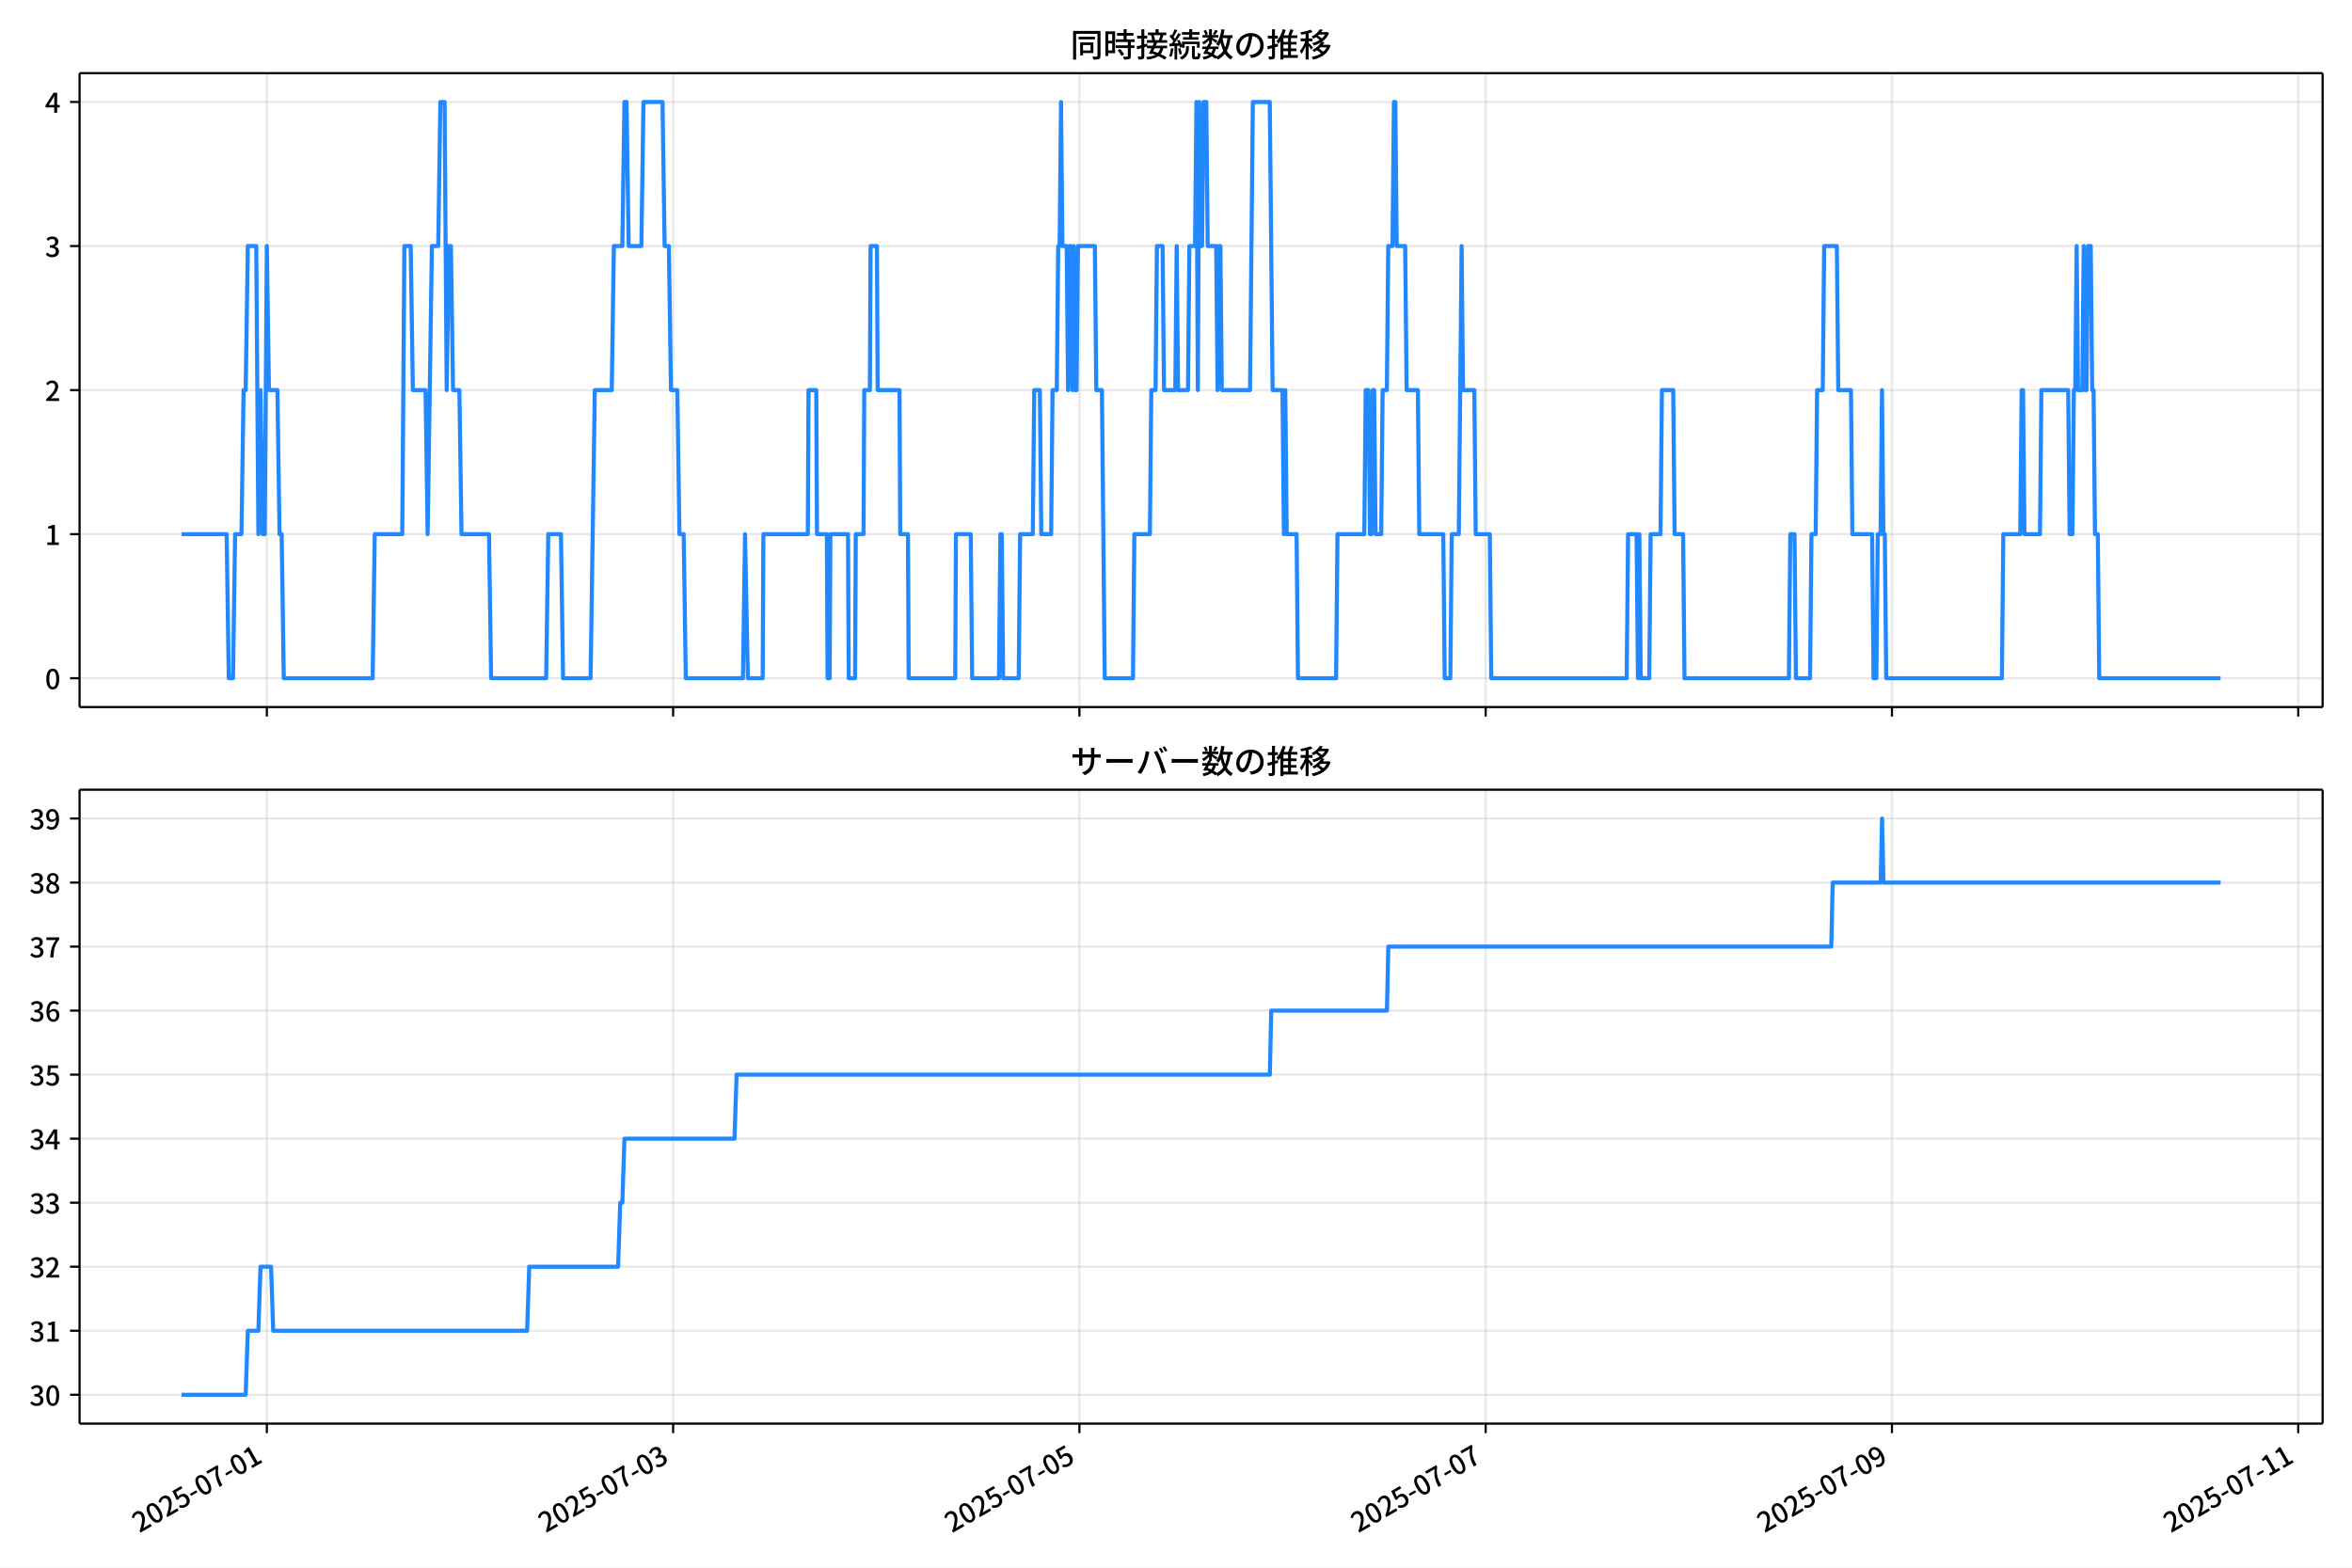
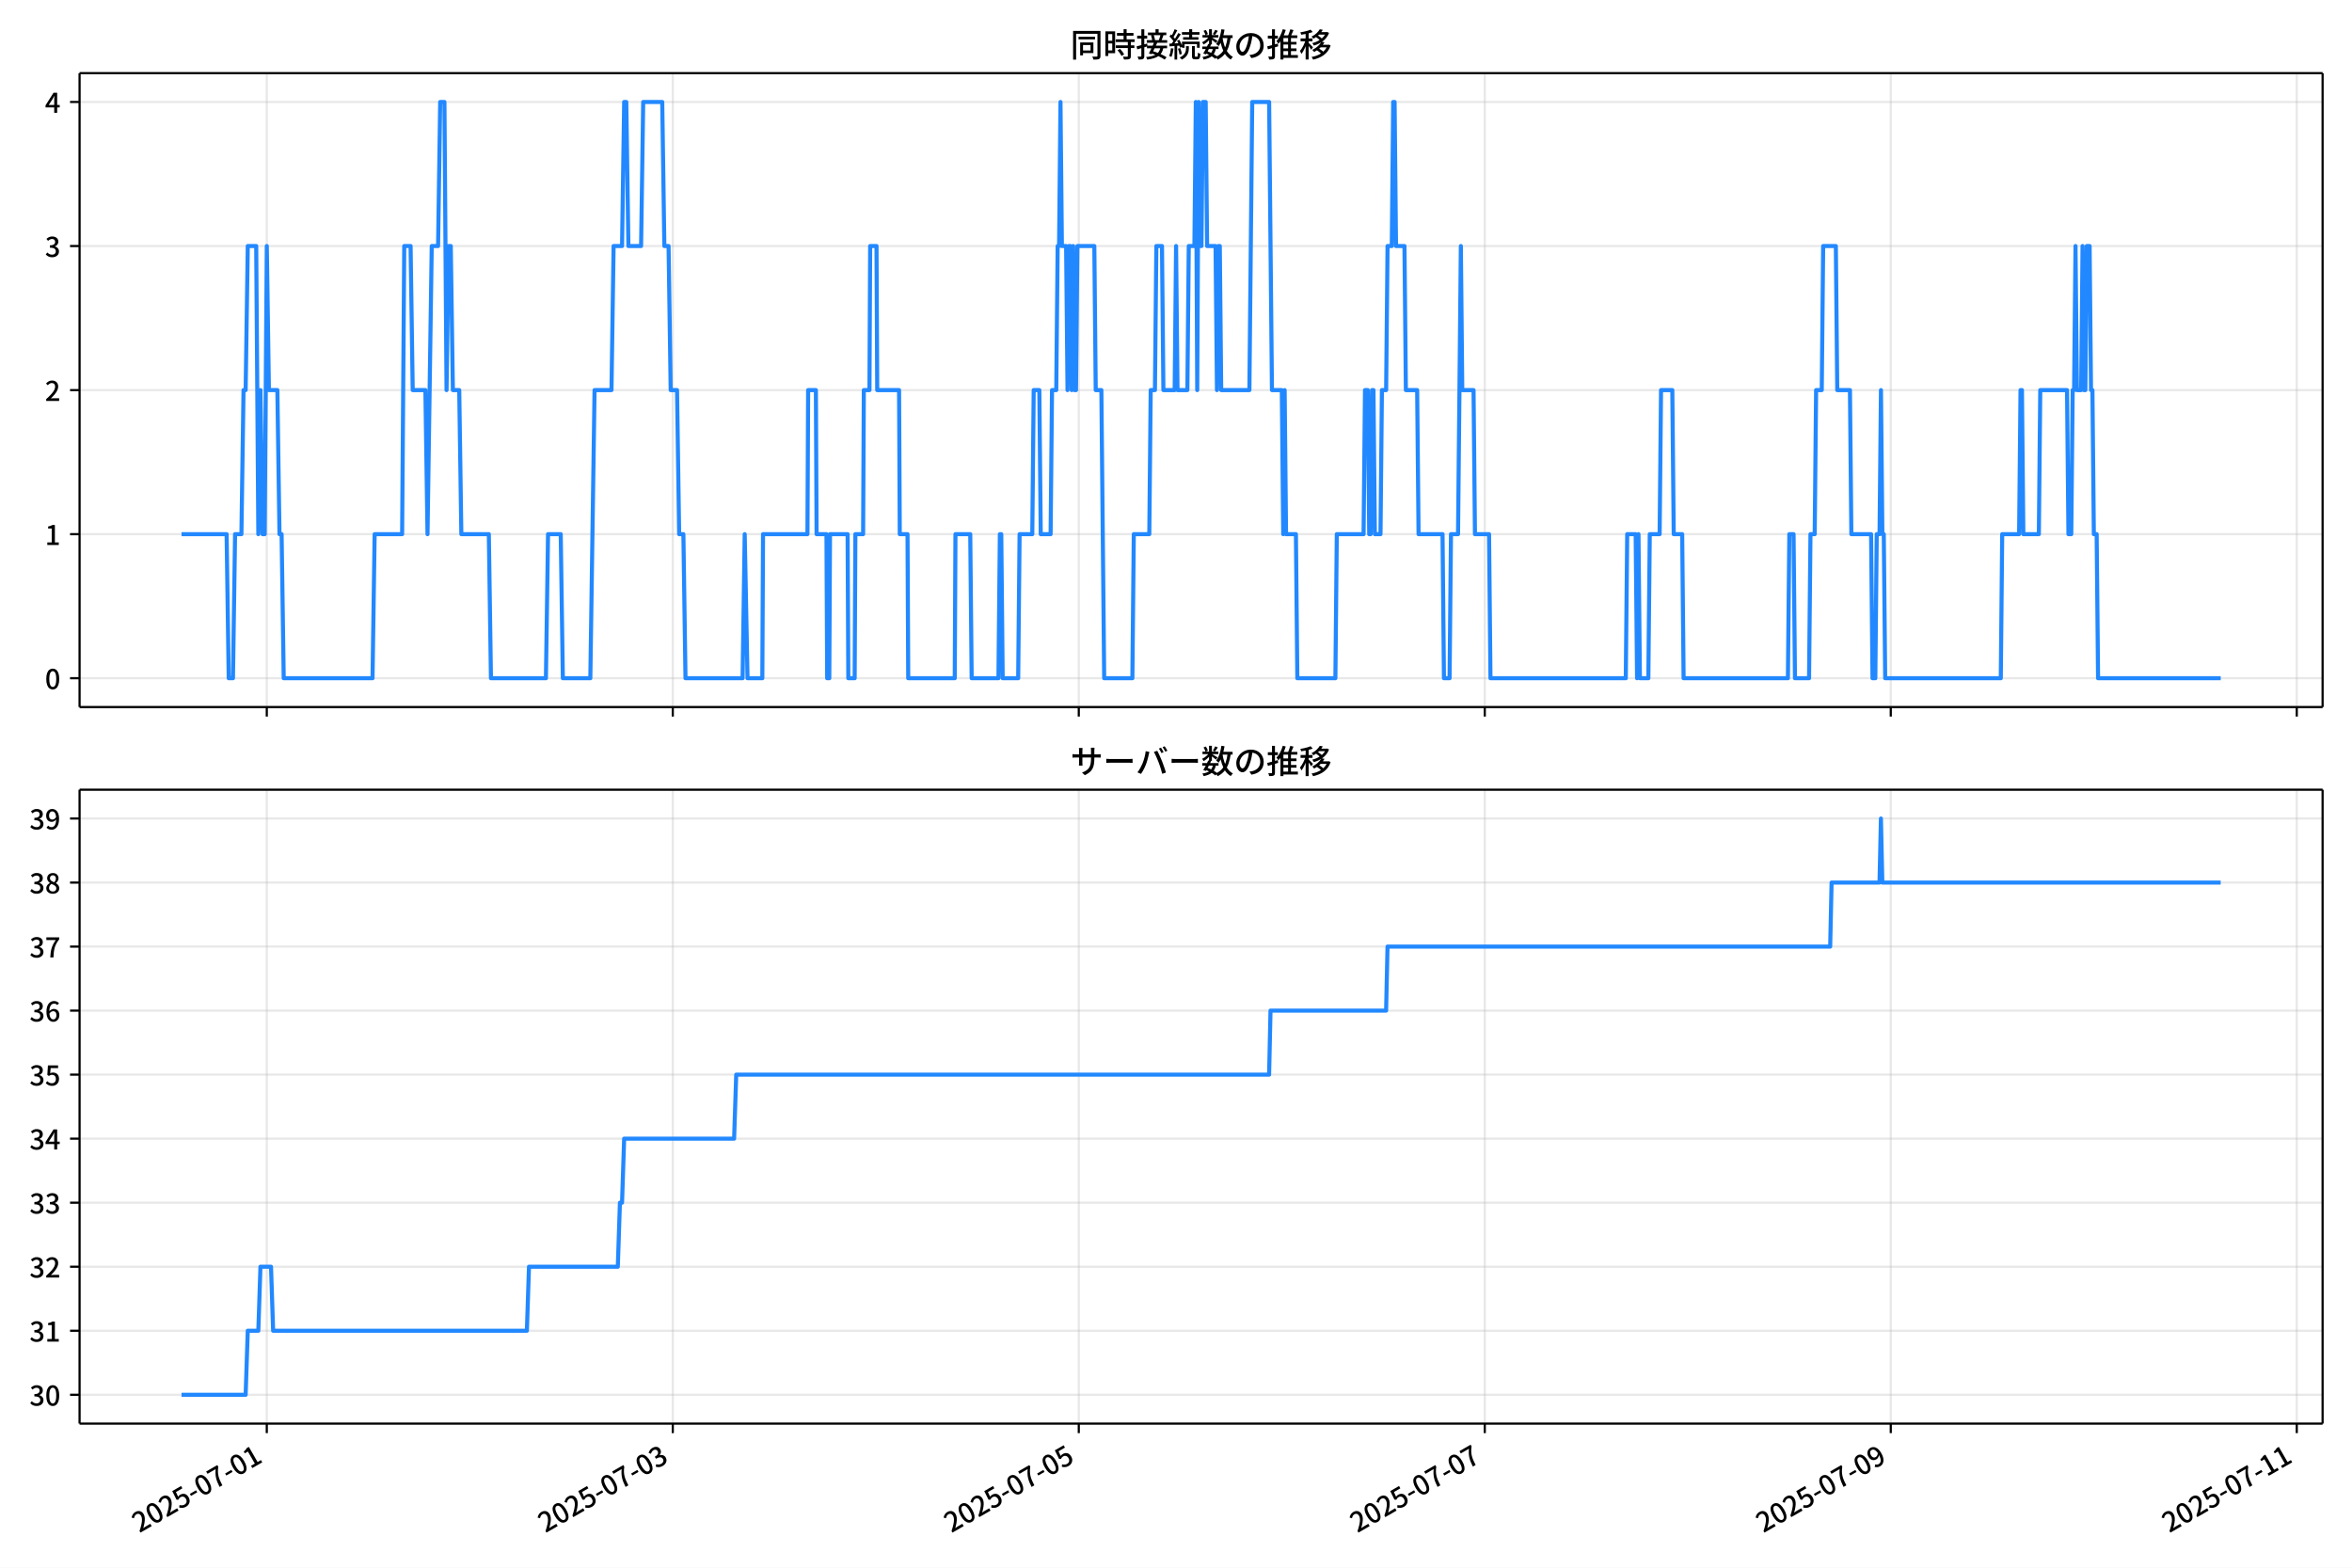
<svg xmlns="http://www.w3.org/2000/svg" xmlns:xlink="http://www.w3.org/1999/xlink" version="1.1" viewBox="0 0 864 576">
  <defs>
    <style type="text/css">*{stroke-linejoin: round; stroke-linecap: butt}</style>
  </defs>
  <g id="aa">
    <g id="ab">
      <path d="m0 576h864v-576h-864z" fill="#fff" />
    </g>
    <g id="ac">
      <g id="ad">
        <path d="m29.23 259.78h823.97v-232.9h-823.97z" fill="#fff" />
      </g>
      <g id="ae">
        <g id="af">
          <g id="ag">
-             <path d="m98.027 259.78v-232.9" clip-path="url(#f)" fill="none" stroke="#b0b0b0" stroke-linecap="square" stroke-opacity=".3" stroke-width=".8" />
+             <path d="m98.005 259.78v-232.9" clip-path="url(#f)" fill="none" stroke="#b0b0b0" stroke-linecap="square" stroke-opacity=".3" stroke-width=".8" />
          </g>
          <g id="ah">
            <defs>
              <path id="g" d="m0 0v3.5" stroke="#000" stroke-width=".8" />
            </defs>
-             <use x="98.027" y="259.778" stroke="#000000" stroke-width=".8" xlink:href="#g" />
+             <use x="98.005" y="259.778" stroke="#000000" stroke-width=".8" xlink:href="#g" />
          </g>
        </g>
        <g id="ai">
          <g id="aj">
-             <path d="m247.27 259.78v-232.9" clip-path="url(#f)" fill="none" stroke="#b0b0b0" stroke-linecap="square" stroke-opacity=".3" stroke-width=".8" />
+             <path d="m247.15 259.78v-232.9" clip-path="url(#f)" fill="none" stroke="#b0b0b0" stroke-linecap="square" stroke-opacity=".3" stroke-width=".8" />
          </g>
          <g id="ak">
-             <use x="247.271" y="259.778" stroke="#000000" stroke-width=".8" xlink:href="#g" />
+             <use x="247.146" y="259.778" stroke="#000000" stroke-width=".8" xlink:href="#g" />
          </g>
        </g>
        <g id="al">
          <g id="am">
-             <path d="m396.52 259.78v-232.9" clip-path="url(#f)" fill="none" stroke="#b0b0b0" stroke-linecap="square" stroke-opacity=".3" stroke-width=".8" />
+             <path d="m396.29 259.78v-232.9" clip-path="url(#f)" fill="none" stroke="#b0b0b0" stroke-linecap="square" stroke-opacity=".3" stroke-width=".8" />
          </g>
          <g id="an">
-             <use x="396.516" y="259.778" stroke="#000000" stroke-width=".8" xlink:href="#g" />
+             <use x="396.288" y="259.778" stroke="#000000" stroke-width=".8" xlink:href="#g" />
          </g>
        </g>
        <g id="ao">
          <g id="ap">
-             <path d="m545.76 259.78v-232.9" clip-path="url(#f)" fill="none" stroke="#b0b0b0" stroke-linecap="square" stroke-opacity=".3" stroke-width=".8" />
+             <path d="m545.43 259.78v-232.9" clip-path="url(#f)" fill="none" stroke="#b0b0b0" stroke-linecap="square" stroke-opacity=".3" stroke-width=".8" />
          </g>
          <g id="aq">
-             <use x="545.76" y="259.778" stroke="#000000" stroke-width=".8" xlink:href="#g" />
+             <use x="545.429" y="259.778" stroke="#000000" stroke-width=".8" xlink:href="#g" />
          </g>
        </g>
        <g id="ar">
          <g id="as">
-             <path d="m695 259.78v-232.9" clip-path="url(#f)" fill="none" stroke="#b0b0b0" stroke-linecap="square" stroke-opacity=".3" stroke-width=".8" />
+             <path d="m694.57 259.78v-232.9" clip-path="url(#f)" fill="none" stroke="#b0b0b0" stroke-linecap="square" stroke-opacity=".3" stroke-width=".8" />
          </g>
          <g id="at">
-             <use x="695.004" y="259.778" stroke="#000000" stroke-width=".8" xlink:href="#g" />
+             <use x="694.57" y="259.778" stroke="#000000" stroke-width=".8" xlink:href="#g" />
          </g>
        </g>
        <g id="au">
          <g id="av">
-             <path d="m844.25 259.78v-232.9" clip-path="url(#f)" fill="none" stroke="#b0b0b0" stroke-linecap="square" stroke-opacity=".3" stroke-width=".8" />
+             <path d="m843.71 259.78v-232.9" clip-path="url(#f)" fill="none" stroke="#b0b0b0" stroke-linecap="square" stroke-opacity=".3" stroke-width=".8" />
          </g>
          <g id="aw">
-             <use x="844.248" y="259.778" stroke="#000000" stroke-width=".8" xlink:href="#g" />
+             <use x="843.711" y="259.778" stroke="#000000" stroke-width=".8" xlink:href="#g" />
          </g>
        </g>
      </g>
      <g id="ax">
        <g id="ay">
          <g id="az">
            <path d="m29.23 249.19h823.97" clip-path="url(#f)" fill="none" stroke="#b0b0b0" stroke-linecap="square" stroke-opacity=".3" stroke-width=".8" />
          </g>
          <g id="ba">
            <defs>
              <path id="c" d="m0 0h-3.5" stroke="#000" stroke-width=".8" />
            </defs>
            <use x="29.23" y="249.191" stroke="#000000" stroke-width=".8" xlink:href="#c" />
          </g>
          <g id="bb">
            <g transform="translate(16.53 253.18) scale(.1 -.1)">
              <defs>
                <path id="a" transform="scale(.015625)" d="m1830-90q-460 0-806 275-346 276-535 823-188 547-188 1366 0 820 188 1357 189 538 535 803 346 266 806 266 461 0 800-269 340-269 528-803 189-534 189-1354 0-819-189-1366-188-547-528-823-339-275-800-275zm0 589q237 0 422 185 186 186 288 599 103 413 103 1091 0 679-103 1082-102 403-288 582-185 180-422 180-236 0-422-180-186-179-292-582-105-403-105-1082 0-678 105-1091 106-413 292-599 186-185 422-185z" />
              </defs>
              <use xlink:href="#a" />
            </g>
          </g>
        </g>
        <g id="bc">
          <g id="bd">
            <path d="m29.23 196.26h823.97" clip-path="url(#f)" fill="none" stroke="#b0b0b0" stroke-linecap="square" stroke-opacity=".3" stroke-width=".8" />
          </g>
          <g id="be">
            <use x="29.23" y="196.26" stroke="#000000" stroke-width=".8" xlink:href="#c" />
          </g>
          <g id="bf">
            <g transform="translate(16.53 200.25) scale(.1 -.1)">
              <defs>
                <path id="k" transform="scale(.015625)" d="m544 0v608h1037v3277h-845v467q333 58 579 147 247 90 451 218h557v-4109h915v-608h-2694z" />
              </defs>
              <use xlink:href="#k" />
            </g>
          </g>
        </g>
        <g id="bg">
          <g id="bh">
            <path d="m29.23 143.33h823.97" clip-path="url(#f)" fill="none" stroke="#b0b0b0" stroke-linecap="square" stroke-opacity=".3" stroke-width=".8" />
          </g>
          <g id="bi">
            <use x="29.23" y="143.329" stroke="#000000" stroke-width=".8" xlink:href="#c" />
          </g>
          <g id="bj">
            <g transform="translate(16.53 147.31) scale(.1 -.1)">
              <defs>
                <path id="d" transform="scale(.015625)" d="m282 0v429q697 621 1164 1136 468 515 701 956 234 442 234 826 0 256-87 451-86 196-262 301-176 106-445 106-275 0-506-151-230-150-422-368l-416 410q301 333 637 518 336 186 803 186 429 0 749-176t496-493 176-745q0-455-224-919t-615-935q-390-470-889-950 186 20 394 36t374 16h1184v-634h-3046z" />
              </defs>
              <use xlink:href="#d" />
            </g>
          </g>
        </g>
        <g id="bk">
          <g id="bl">
            <path d="m29.23 90.398h823.97" clip-path="url(#f)" fill="none" stroke="#b0b0b0" stroke-linecap="square" stroke-opacity=".3" stroke-width=".8" />
          </g>
          <g id="bm">
            <use x="29.23" y="90.398" stroke="#000000" stroke-width=".8" xlink:href="#c" />
          </g>
          <g id="bn">
            <g transform="translate(16.53 94.383) scale(.1 -.1)">
              <defs>
                <path id="e" transform="scale(.015625)" d="m1715-90q-371 0-656 90t-503 240q-217 150-377 323l359 474q211-205 479-359 269-153 634-153 269 0 467 92 199 93 311 266t112 423q0 256-125 451t-429 300q-304 106-835 106v551q467 0 732 105 266 106 384 291 119 186 119 423 0 307-192 489-192 183-531 183-269 0-503-119-233-118-438-316l-384 460q282 256 614 413 333 157 737 157 422 0 748-144 327-144 512-413 186-269 186-659 0-403-221-685-221-281-592-422v-26q269-70 490-227t349-400 128-557q0-422-215-726-214-304-573-468-358-163-787-163z" />
              </defs>
              <use xlink:href="#e" />
            </g>
          </g>
        </g>
        <g id="bo">
          <g id="bp">
            <path d="m29.23 37.466h823.97" clip-path="url(#f)" fill="none" stroke="#b0b0b0" stroke-linecap="square" stroke-opacity=".3" stroke-width=".8" />
          </g>
          <g id="bq">
            <use x="29.23" y="37.466" stroke="#000000" stroke-width=".8" xlink:href="#c" />
          </g>
          <g id="br">
            <g transform="translate(16.53 41.451) scale(.1 -.1)">
              <defs>
                <path id="p" transform="scale(.015625)" d="m2170 0v3072q0 192 12 457 13 266 20 458h-26q-90-179-183-365-92-185-195-364l-921-1415h2579v-576h-3328v493l1875 2957h858v-4717h-691z" />
              </defs>
              <use xlink:href="#p" />
            </g>
          </g>
        </g>
      </g>
      <g id="bs">
-         <path d="m66.683 196.26h16.575l.777 52.931h1.555l.777-52.931h2.332l.777-52.931h.777l.777-52.931h3.109l.777 105.86.777-52.931.777 52.931h.777l.777-105.86.777 52.931h3.109l.777 52.931h.777l.777 52.931h32.647l.777-52.931h10.105l.777-105.86h2.332l.777 52.931h4.664l.777 52.931 1.555-105.86h2.332l.777-52.931h1.555l.777 105.86.777-52.931h.777l.777 52.931h2.332l.777 52.931h10.105l.777 52.931h20.21l.777-52.931h4.664l.777 52.931h10.105l1.555-105.86h6.218l.777-52.931h3.109l.777-52.931h.777l.777 52.931h4.664l.777-52.931h6.996l.777 52.931h1.555l.777 52.931h2.332l.777 52.931h1.555l.777 52.931h20.987l.777-52.931 1.036 52.931h5.441l.259-52.931h16.324l.259-52.931h2.85l.259 52.931h3.627l.259 52.931h.777l.259-52.931h6.478l.259 52.931h2.332l.259-52.931h2.85l.259-52.931h2.073l.259-52.931h2.332l.259 52.931h8.032l.259 52.931h2.85l.259 52.931h17.101l.259-52.931h5.441l.518 52.931h9.846l.518-52.931h.518l.518 52.931h5.7l.518-52.931h4.664l.518-52.931h2.073l.518 52.931h3.627l.518-52.931h1.555l.518-52.931h.518l.518-52.931.518 52.931h1.555l.518 52.931.518-52.931h.518l.518 52.931.518-52.931.518 52.931h.518l.518-52.931h6.218l.518 52.931h2.073l1.036 105.86h10.364l.518-52.931h5.7l.518-52.931h1.555l.518-52.931h2.073l.518 52.931h4.146l.518-52.931.518 52.931h3.627l.518-52.931h2.073l.518-52.931.518 105.86.518-105.86.518 52.931h.518l.518-52.931h1.036l.518 52.931h3.109l.518 52.931.518-52.931h.518l.518 52.931h10.364l1.036-105.86h6.218l1.036 105.86h3.627l.518 52.931.518-52.931.518 52.931h3.627l.518 52.931h13.992l.518-52.931h9.846l.518-52.931h1.036l.518 52.931h.518l.518-52.931h.518l.518 52.931h2.073l.518-52.931h1.555l.518-52.931h1.555l.518-52.931h.518l.518 52.931h3.109l.518 52.931h4.146l.518 52.931h8.81l.518 52.931h2.073l.518-52.931h2.591l1.036-105.86.518 52.931h4.146l.518 52.931h5.182l.518 52.931h49.748l.518-52.931h3.109l.518 52.931.518-52.931.518 52.931h3.109l.518-52.931h3.627l.518-52.931h4.146l.518 52.931h3.109l.518 52.931h38.347l.518-52.931h1.555l.518 52.931h5.182l.518-52.931h1.555l.518-52.931h2.073l.518-52.931h4.664l.518 52.931h4.664l.518 52.931h7.255l.518 52.931h1.036l.518-52.931h1.036l.518-52.931.518 52.931h.518l.518 52.931h42.493l.518-52.931h6.218l.518-52.931h.518l.518 52.931h5.7l.518-52.931h9.846l.518 52.931h1.036l.518-52.931h.518l.518-52.931.518 52.931h1.555l.518-52.931.518 52.931h.518l.518-52.931h1.036l.518 52.931h.518l.518 52.931h1.036l.518 52.931h44.566v0" clip-path="url(#f)" fill="none" stroke="#28f" stroke-linecap="square" stroke-width="1.5" />
+         <path d="m66.683 196.26h16.563l.777 52.931h1.554l.777-52.931h2.33l.777-52.931h.777l.777-52.931h3.107l.777 105.86.777-52.931.777 52.931h.777l.777-105.86.777 52.931h3.107l.777 52.931h.777l.777 52.931h32.625l.777-52.931h10.098l.777-105.86h2.33l.777 52.931h4.661l.777 52.931 1.554-105.86h2.33l.777-52.931h1.554l.777 105.86.777-52.931h.777l.777 52.931h2.33l.777 52.931h10.098l.777 52.931h20.196l.777-52.931h4.661l.777 52.931h10.098l1.554-105.86h6.214l.777-52.931h3.107l.777-52.931h.777l.777 52.931h4.661l.777-52.931h6.991l.777 52.931h1.554l.777 52.931h2.33l.777 52.931h1.554l.777 52.931h20.973l.777-52.931 1.036 52.931h5.437l.259-52.931h16.312l.259-52.931h2.848l.259 52.931h3.625l.259 52.931h.777l.259-52.931h6.473l.259 52.931h2.33l.259-52.931h2.848l.259-52.931h2.071l.259-52.931h2.33l.259 52.931h8.027l.259 52.931h2.848l.259 52.931h17.089l.259-52.931h5.437l.518 52.931h9.839l.518-52.931h.518l.518 52.931h5.696l.518-52.931h4.661l.518-52.931h2.071l.518 52.931h3.625l.518-52.931h1.554l.518-52.931h.518l.518-52.931.518 52.931h1.554l.518 52.931.518-52.931h.518l.518 52.931.518-52.931.518 52.931h.518l.518-52.931h6.214l.518 52.931h2.071l1.036 105.86h10.357l.518-52.931h5.696l.518-52.931h1.554l.518-52.931h2.071l.518 52.931h4.143l.518-52.931.518 52.931h3.625l.518-52.931h2.071l.518-52.931.518 105.86.518-105.86.518 52.931h.518l.518-52.931h1.036l.518 52.931h3.107l.518 52.931.518-52.931h.518l.518 52.931h10.357l1.036-105.86h6.214l1.036 105.86h3.625l.518 52.931.518-52.931.518 52.931h3.625l.518 52.931h13.982l.518-52.931h9.839l.518-52.931h1.036l.518 52.931h.518l.518-52.931h.518l.518 52.931h2.071l.518-52.931h1.554l.518-52.931h1.554l.518-52.931h.518l.518 52.931h3.107l.518 52.931h4.143l.518 52.931h8.803l.518 52.931h2.071l.518-52.931h2.589l1.036-105.86.518 52.931h4.143l.518 52.931h5.178l.518 52.931h49.714l.518-52.931h3.107l.518 52.931.518-52.931.518 52.931h3.107l.518-52.931h3.625l.518-52.931h4.143l.518 52.931h3.107l.518 52.931h38.321l.518-52.931h1.554l.518 52.931h5.178l.518-52.931h1.554l.518-52.931h2.071l.518-52.931h4.661l.518 52.931h4.661l.518 52.931h7.25l.518 52.931h1.036l.518-52.931h1.036l.518-52.931.518 52.931h.518l.518 52.931h42.464l.518-52.931h6.214l.518-52.931h.518l.518 52.931h5.696l.518-52.931h9.839l.518 52.931h1.036l.518-52.931h.518l.518-52.931.518 52.931h1.554l.518-52.931.518 52.931h.518l.518-52.931h1.036l.518 52.931h.518l.518 52.931h1.036l.518 52.931h45.053v0" clip-path="url(#f)" fill="none" stroke="#28f" stroke-linecap="square" stroke-width="1.5" />
      </g>
      <g id="bt">
        <path d="m29.23 259.78v-232.9" fill="none" stroke="#000" stroke-linecap="square" stroke-width=".8" />
      </g>
      <g id="bu">
        <path d="m853.2 259.78v-232.9" fill="none" stroke="#000" stroke-linecap="square" stroke-width=".8" />
      </g>
      <g id="bv">
        <path d="m29.23 259.78h823.97" fill="none" stroke="#000" stroke-linecap="square" stroke-width=".8" />
      </g>
      <g id="bw">
        <path d="m29.23 26.88h823.97" fill="none" stroke="#000" stroke-linecap="square" stroke-width=".8" />
      </g>
      <g id="bx">
        <g transform="translate(393.22 20.88) scale(.12 -.12)">
          <defs>
            <path id="v" transform="scale(.015625)" d="m1587 3936h3232v-518h-3232v518zm320-1114h557v-2534h-557v2534zm301 0h2291v-2086h-2291v512h1734v1069h-1734v505zm-1683 2260h5113v-570h-4524v-5056h-589v5626zm4768 0h595v-4896q0-250-67-397t-227-218q-160-77-426-96t-675-19q-13 83-45 192t-77 218q-45 108-89 185 281-13 527-13 247 0 330 0 83 7 118 42 36 35 36 112v4890z" />
            <path id="t" transform="scale(.015625)" d="m2714 4672h3238v-525h-3238v525zm-244-1235h3712v-538h-3712v538zm20-1184h3635v-531h-3635v531zm1523 3155h595v-2310h-595v2310zm832-2451h589v-2823q0-230-61-364-61-135-227-199-167-70-423-86t-633-16q-20 121-78 285-57 163-121 284 275-6 509-9t310-3q77 6 106 28 29 23 29 93v2810zm-2023-1677 487 282q153-160 313-352t294-381q135-189 206-343l-519-313q-64 153-189 348-124 196-278 394-154 199-314 365zm-2086 3718h1619v-4281h-1619v544h1056v3187h-1056v550zm32-1843h1293v-537h-1293v537zm-320 1843h563v-4832h-563v4832z" />
            <path id="u" transform="scale(.015625)" d="m3866 5408h614v-870h-614v870zm-1479-653h3597v-518h-3597v518zm-230-1485h4e3v-518h-4e3v518zm825 922 519 102q64-160 121-342 58-182 96-352 39-170 45-304l-544-128q-6 134-42 313-35 180-83 365-48 186-112 346zm1856 109 589-71q-96-275-202-557-105-281-195-486l-518 77q58 147 122 329 64 183 118 372t86 336zm-2643-2106h3943v-518h-3943v518zm1408 685 602-115q-167-371-362-784t-390-797-362-685l-525 179q160 288 346 666t368 784 323 752zm-659-2157 358 403q352-102 733-240 381-137 752-304 371-166 697-336 327-169 558-329l-384-461q-218 160-532 336-313 176-685 345-371 170-755 323-384 154-742 263zm1894 1114 583-71q-122-550-353-944-230-393-604-662t-922-435q-547-167-1296-269-25 128-93 269-67 141-137 230 678 64 1168 192t819 349q330 221 531 550 202 330 304 791zm-4684 217q396 90 953 240 557 151 1120 311l77-544q-525-154-1053-311-528-156-963-284l-134 588zm121 2093h1965v-563h-1965v563zm819 1248h576v-5229q0-236-51-374t-192-208q-141-77-355-99-214-23-541-16-13 115-64 288t-109 294q205-6 381-6t234 0q64 0 92 28 29 29 29 93v5229z" />
            <path id="s" transform="scale(.015625)" d="m4058 5408h595v-1798h-595v1798zm-1415-563h3443v-499h-3443v499zm231-992h3008v-499h-3008v499zm-224-877h3475v-1203h-531v729h-2432v-729h-512v1203zm1964-877h551v-1881q0-122 22-157 23-35 106-35 25 0 92 0 68 0 135 0t99 0q51 0 83 54t45 224 19 515q90-70 234-131t259-93q-19-429-83-662-64-234-183-326-118-93-316-93-39 0-103 0t-134 0-138 0q-67 0-99 0-237 0-365 64t-176 218q-48 153-48 422v1881zm-1164-6h550v-455q0-243-48-528-48-284-186-579-137-294-409-572-272-279-727-503-70 90-192 208-121 118-230 195 416 205 665 438 250 234 371 474 122 240 164 467 42 228 42 413v442zm-2240 3309 524-192q-121-244-259-503-137-259-275-496t-259-416l-410 173q122 186 246 438 125 253 240 515 116 263 193 481zm716-743 500-230q-224-359-496-756-272-396-548-764-275-368-518-650l-358 205q179 211 377 483 199 272 387 569 189 298 358 592 170 295 298 551zm-1721-665 307 403q166-154 339-340 173-185 320-364t224-327l-326-460q-77 160-218 348-141 189-314 384-172 196-332 356zm1485-832 435 179q128-211 249-458 122-246 215-474 93-227 137-412l-473-211q-32 185-119 422-86 237-201 486-115 250-243 468zm-1530-583q422 26 998 54 576 29 1184 68l7-499q-570-45-1127-84-556-38-992-70l-70 531zm1702-992 436 135q121-276 214-596t118-556l-454-148q-26 237-112 563-86 327-202 602zm-1363 109 499-83q-57-455-163-897-105-441-253-748-51 32-134 73-83 42-170 83-86 42-144 62 148 294 234 697t131 813zm691 627h525v-2861h-525v2861z" />
            <path id="m" transform="scale(.015625)" d="m224 2022h3187v-499h-3187v499zm51 2247h3111v-487h-3111v487zm1127-1735 563-121q-154-320-333-672t-352-679q-173-326-326-582l-532 173q148 243 324 566t345 669q170 346 311 646zm934-832 563-64q-89-480-262-838t-461-614-701-432-976-298q-25 128-99 269t-157 237q659 102 1085 303 426 202 666 554t342 883zm422 3597 519-211q-147-218-298-436-150-217-278-377l-403 186q121 173 252 413 132 240 208 425zm-1203 109h563v-2957h-563v2957zm-1075-320 448 186q134-192 246-420 112-227 157-393l-467-211q-38 172-147 406t-237 432zm1094-1050 397-236q-160-263-400-529-240-265-519-489-278-224-553-378-51 103-141 237-89 135-179 218 269 109 534 294 266 186 493 416 228 231 368 467zm487-204q83-45 246-145 163-99 352-211t346-211 221-150l-327-423q-83 77-230 198-147 122-317 253-170 132-327 250-156 119-259 189l295 250zm1798 396h2311v-556h-2311v556zm115 1178 615-90q-103-640-263-1235t-384-1101q-224-505-512-889-44 57-134 134t-186 157-166 125q275 339 473 796 199 458 340 995 141 538 217 1108zm1223-1510 614-58q-147-1101-445-1940-297-838-813-1443-515-604-1321-1014-26 71-90 177-64 105-134 208-70 102-128 159 742 346 1212 880 471 535 730 1290 260 755 375 1741zm-1005-135q134-851 387-1597 253-745 659-1305 407-560 1002-874-70-57-154-150-83-93-154-189-70-96-121-179-633 371-1056 988-422 618-688 1434-265 816-425 1783l550 89zm-3309-3065 327 416q377-148 754-330 378-182 701-378 324-195 548-368l-416-435q-211 179-519 378-307 198-666 383-358 186-729 334z" />
            <path id="r" transform="scale(.015625)" d="m3686 4378q-64-493-163-1041-99-547-265-1084-192-653-432-1104t-522-688-595-237q-320 0-596 221-275 221-448 621-172 400-172 931 0 537 220 1017 221 480 611 851 391 372 909 583 519 211 1121 211 576 0 1040-186 464-185 793-515 330-329 502-771 173-441 173-941 0-672-278-1194-278-521-816-851-538-329-1318-444l-378 601q166 20 307 42t263 48q307 70 585 217 279 148 496 375 218 227 342 534 125 308 125 692t-122 713q-121 330-358 573-236 243-582 380-346 138-781 138-525 0-935-186-409-185-694-489-284-304-432-656-147-352-147-678 0-365 89-605 90-240 224-355 135-115 276-115t288 144 297 457q151 314 298 800 147 461 246 982 100 522 145 1021l684-12z" />
            <path id="n" transform="scale(.015625)" d="m2995 2925h2893v-519h-2893v519zm0-1280h2893v-519h-2893v519zm-64-1299h3232v-557h-3232v557zm1312 3577h563v-3763h-563v3763zm429 1466 634-141q-154-390-340-794-185-403-339-684l-512 140q103 199 208 458 106 259 195 528 90 269 154 493zm-1472 25 582-147q-153-518-371-1018-217-499-483-931t-573-758q-38 64-109 160-70 96-147 198-77 103-141 160 416 416 733 1034t509 1302zm128-1203h2720v-537h-2720v-4205h-582v4422l313 320h269zm-3174-2157q396 90 953 240 557 151 1120 311l77-544q-525-154-1053-311-528-156-963-284l-134 588zm121 2093h1965v-563h-1965v563zm819 1248h576v-5229q0-236-51-374t-192-208q-141-77-355-99-214-23-541-16-13 115-64 288t-109 294q205-6 381-6t234 0q64 0 92 28 29 29 29 93v5229z" />
            <path id="l" transform="scale(.015625)" d="m4051 5402 595-109q-281-493-729-941t-1107-806q-39 64-106 144t-141 153q-73 74-137 119 608 288 1011 678t614 762zm-77-557h1511v-493h-1863l352 493zm1293 0h109l109 25 384-179q-192-505-496-905t-695-701q-390-301-845-519-454-217-947-358-44 109-137 253t-176 227q448 109 867 294 419 186 777 445 359 259 631 592t419 730v96zm-1990-954 377 307q167-96 336-218 170-121 320-249 151-128 247-237l-397-332q-90 108-237 236t-317 259q-169 132-329 234zm1107-934 595-109q-307-538-803-1031-496-492-1232-876-38 64-102 144t-138 156q-74 77-138 116 455 217 807 483t604 554q253 288 407 563zm-90-589h1460v-506h-1818l358 506zm1268 0h121l109 26 384-167q-192-614-531-1075t-787-794q-448-332-983-553-534-221-1129-355-45 115-132 269-86 153-176 249 551 96 1043 285 493 189 903 473 410 285 714 669t464 883v90zm-2132-1056 410 339q186-102 384-237 198-134 371-275t282-269l-435-371q-103 128-270 272-166 144-361 288t-381 253zm-2150 3533h589v-5376h-589v5376zm-992-1242h2336v-569h-2336v569zm1024-224 365-160q-96-339-231-707-134-368-291-727-157-358-336-672-179-313-365-537-44 128-134 291t-160 272q173 192 339 457 167 266 323 570 157 304 282 618t208 595zm941 1946 416-467q-314-122-695-221-380-99-784-173-403-74-780-131-20 102-71 236-51 135-102 231 358 58 732 138 375 80 711 179t573 208zm-397-2579q58-45 179-170 122-125 266-266 144-140 259-265t160-183l-352-473q-58 102-157 255-99 154-218 317-118 164-227 311-108 147-185 237l275 237z" />
          </defs>
          <use xlink:href="#v" />
          <use transform="translate(100)" xlink:href="#t" />
          <use transform="translate(200)" xlink:href="#u" />
          <use transform="translate(300)" xlink:href="#s" />
          <use transform="translate(400)" xlink:href="#m" />
          <use transform="translate(500)" xlink:href="#r" />
          <use transform="translate(600)" xlink:href="#n" />
          <use transform="translate(700)" xlink:href="#l" />
        </g>
      </g>
    </g>
    <g id="by">
      <g id="bz">
        <path d="m29.23 523.06h823.97v-232.9h-823.97z" fill="#fff" />
      </g>
      <g id="ca">
        <g id="cb">
          <g id="cc">
-             <path d="m98.027 523.06v-232.9" clip-path="url(#b)" fill="none" stroke="#b0b0b0" stroke-linecap="square" stroke-opacity=".3" stroke-width=".8" />
+             <path d="m98.005 523.06v-232.9" clip-path="url(#b)" fill="none" stroke="#b0b0b0" stroke-linecap="square" stroke-opacity=".3" stroke-width=".8" />
          </g>
          <g id="cd">
-             <use x="98.027" y="523.055" stroke="#000000" stroke-width=".8" xlink:href="#g" />
+             <use x="98.005" y="523.055" stroke="#000000" stroke-width=".8" xlink:href="#g" />
          </g>
          <g id="ce">
-             <g transform="translate(51.238 563.33) rotate(-30) scale(.1 -.1)">
+             <g transform="translate(51.216 563.33) rotate(-30) scale(.1 -.1)">
              <defs>
                <path id="j" transform="scale(.015625)" d="m1715-90q-365 0-653 90t-506 237q-217 147-383 307l352 480q134-134 294-246t361-183q202-70 452-70 262 0 473 118 212 119 333 346 122 227 122 541 0 460-247 716-246 256-649 256-224 0-384-64t-365-198l-365 237 141 2240h2387v-627h-1747l-109-1204q154 77 307 118 154 42 340 42 397 0 723-160t518-490q192-329 192-847 0-519-224-887t-586-560q-361-192-777-192z" />
                <path id="h" transform="scale(.015625)" d="m301 1536v544h1689v-544h-1689z" />
                <path id="i" transform="scale(.015625)" d="m1235 0q32 646 109 1187t224 1024 384 941 576 938h-2208v627h3027v-455q-409-512-665-989-256-476-397-969t-205-1053-90-1251h-755z" />
              </defs>
              <use xlink:href="#d" />
              <use transform="translate(57)" xlink:href="#a" />
              <use transform="translate(114)" xlink:href="#d" />
              <use transform="translate(171)" xlink:href="#j" />
              <use transform="translate(228)" xlink:href="#h" />
              <use transform="translate(263.7)" xlink:href="#a" />
              <use transform="translate(320.7)" xlink:href="#i" />
              <use transform="translate(377.7)" xlink:href="#h" />
              <use transform="translate(413.4)" xlink:href="#a" />
              <use transform="translate(470.4)" xlink:href="#k" />
            </g>
          </g>
        </g>
        <g id="cf">
          <g id="cg">
-             <path d="m247.27 523.06v-232.9" clip-path="url(#b)" fill="none" stroke="#b0b0b0" stroke-linecap="square" stroke-opacity=".3" stroke-width=".8" />
+             <path d="m247.15 523.06v-232.9" clip-path="url(#b)" fill="none" stroke="#b0b0b0" stroke-linecap="square" stroke-opacity=".3" stroke-width=".8" />
          </g>
          <g id="ch">
-             <use x="247.271" y="523.055" stroke="#000000" stroke-width=".8" xlink:href="#g" />
+             <use x="247.146" y="523.055" stroke="#000000" stroke-width=".8" xlink:href="#g" />
          </g>
          <g id="ci">
-             <g transform="translate(200.48 563.33) rotate(-30) scale(.1 -.1)">
+             <g transform="translate(200.36 563.33) rotate(-30) scale(.1 -.1)">
              <use xlink:href="#d" />
              <use transform="translate(57)" xlink:href="#a" />
              <use transform="translate(114)" xlink:href="#d" />
              <use transform="translate(171)" xlink:href="#j" />
              <use transform="translate(228)" xlink:href="#h" />
              <use transform="translate(263.7)" xlink:href="#a" />
              <use transform="translate(320.7)" xlink:href="#i" />
              <use transform="translate(377.7)" xlink:href="#h" />
              <use transform="translate(413.4)" xlink:href="#a" />
              <use transform="translate(470.4)" xlink:href="#e" />
            </g>
          </g>
        </g>
        <g id="cj">
          <g id="ck">
-             <path d="m396.52 523.06v-232.9" clip-path="url(#b)" fill="none" stroke="#b0b0b0" stroke-linecap="square" stroke-opacity=".3" stroke-width=".8" />
+             <path d="m396.29 523.06v-232.9" clip-path="url(#b)" fill="none" stroke="#b0b0b0" stroke-linecap="square" stroke-opacity=".3" stroke-width=".8" />
          </g>
          <g id="cl">
-             <use x="396.516" y="523.055" stroke="#000000" stroke-width=".8" xlink:href="#g" />
+             <use x="396.288" y="523.055" stroke="#000000" stroke-width=".8" xlink:href="#g" />
          </g>
          <g id="cm">
-             <g transform="translate(349.73 563.33) rotate(-30) scale(.1 -.1)">
+             <g transform="translate(349.5 563.33) rotate(-30) scale(.1 -.1)">
              <use xlink:href="#d" />
              <use transform="translate(57)" xlink:href="#a" />
              <use transform="translate(114)" xlink:href="#d" />
              <use transform="translate(171)" xlink:href="#j" />
              <use transform="translate(228)" xlink:href="#h" />
              <use transform="translate(263.7)" xlink:href="#a" />
              <use transform="translate(320.7)" xlink:href="#i" />
              <use transform="translate(377.7)" xlink:href="#h" />
              <use transform="translate(413.4)" xlink:href="#a" />
              <use transform="translate(470.4)" xlink:href="#j" />
            </g>
          </g>
        </g>
        <g id="cn">
          <g id="co">
-             <path d="m545.76 523.06v-232.9" clip-path="url(#b)" fill="none" stroke="#b0b0b0" stroke-linecap="square" stroke-opacity=".3" stroke-width=".8" />
+             <path d="m545.43 523.06v-232.9" clip-path="url(#b)" fill="none" stroke="#b0b0b0" stroke-linecap="square" stroke-opacity=".3" stroke-width=".8" />
          </g>
          <g id="cp">
-             <use x="545.76" y="523.055" stroke="#000000" stroke-width=".8" xlink:href="#g" />
+             <use x="545.429" y="523.055" stroke="#000000" stroke-width=".8" xlink:href="#g" />
          </g>
          <g id="cq">
-             <g transform="translate(498.97 563.33) rotate(-30) scale(.1 -.1)">
+             <g transform="translate(498.64 563.33) rotate(-30) scale(.1 -.1)">
              <use xlink:href="#d" />
              <use transform="translate(57)" xlink:href="#a" />
              <use transform="translate(114)" xlink:href="#d" />
              <use transform="translate(171)" xlink:href="#j" />
              <use transform="translate(228)" xlink:href="#h" />
              <use transform="translate(263.7)" xlink:href="#a" />
              <use transform="translate(320.7)" xlink:href="#i" />
              <use transform="translate(377.7)" xlink:href="#h" />
              <use transform="translate(413.4)" xlink:href="#a" />
              <use transform="translate(470.4)" xlink:href="#i" />
            </g>
          </g>
        </g>
        <g id="cr">
          <g id="cs">
-             <path d="m695 523.06v-232.9" clip-path="url(#b)" fill="none" stroke="#b0b0b0" stroke-linecap="square" stroke-opacity=".3" stroke-width=".8" />
+             <path d="m694.57 523.06v-232.9" clip-path="url(#b)" fill="none" stroke="#b0b0b0" stroke-linecap="square" stroke-opacity=".3" stroke-width=".8" />
          </g>
          <g id="ct">
-             <use x="695.004" y="523.055" stroke="#000000" stroke-width=".8" xlink:href="#g" />
+             <use x="694.57" y="523.055" stroke="#000000" stroke-width=".8" xlink:href="#g" />
          </g>
          <g id="cu">
-             <g transform="translate(648.21 563.33) rotate(-30) scale(.1 -.1)">
+             <g transform="translate(647.78 563.33) rotate(-30) scale(.1 -.1)">
              <defs>
                <path id="o" transform="scale(.015625)" d="m1562-90q-410 0-708 150-297 151-502 356l403 461q141-160 346-256t422-96q224 0 425 102 202 103 352 333 151 230 237 614 87 384 87 941 0 589-115 970t-323 563-496 182q-205 0-372-118-166-118-262-336t-96-525q0-301 86-512 87-211 259-323 173-112 417-112 224 0 460 141 237 141 448 461l32-544q-134-180-313-314t-371-208-384-74q-391 0-689 166-297 167-467 496-169 330-169 823 0 467 195 816t515 541 698 192q339 0 636-138 298-137 519-419 221-281 349-710t128-1018q0-691-141-1187t-391-807q-249-310-563-461-313-150-652-150z" />
              </defs>
              <use xlink:href="#d" />
              <use transform="translate(57)" xlink:href="#a" />
              <use transform="translate(114)" xlink:href="#d" />
              <use transform="translate(171)" xlink:href="#j" />
              <use transform="translate(228)" xlink:href="#h" />
              <use transform="translate(263.7)" xlink:href="#a" />
              <use transform="translate(320.7)" xlink:href="#i" />
              <use transform="translate(377.7)" xlink:href="#h" />
              <use transform="translate(413.4)" xlink:href="#a" />
              <use transform="translate(470.4)" xlink:href="#o" />
            </g>
          </g>
        </g>
        <g id="cv">
          <g id="cw">
-             <path d="m844.25 523.06v-232.9" clip-path="url(#b)" fill="none" stroke="#b0b0b0" stroke-linecap="square" stroke-opacity=".3" stroke-width=".8" />
+             <path d="m843.71 523.06v-232.9" clip-path="url(#b)" fill="none" stroke="#b0b0b0" stroke-linecap="square" stroke-opacity=".3" stroke-width=".8" />
          </g>
          <g id="cx">
-             <use x="844.248" y="523.055" stroke="#000000" stroke-width=".8" xlink:href="#g" />
+             <use x="843.711" y="523.055" stroke="#000000" stroke-width=".8" xlink:href="#g" />
          </g>
          <g id="cy">
-             <g transform="translate(797.46 563.33) rotate(-30) scale(.1 -.1)">
+             <g transform="translate(796.92 563.33) rotate(-30) scale(.1 -.1)">
              <use xlink:href="#d" />
              <use transform="translate(57)" xlink:href="#a" />
              <use transform="translate(114)" xlink:href="#d" />
              <use transform="translate(171)" xlink:href="#j" />
              <use transform="translate(228)" xlink:href="#h" />
              <use transform="translate(263.7)" xlink:href="#a" />
              <use transform="translate(320.7)" xlink:href="#i" />
              <use transform="translate(377.7)" xlink:href="#h" />
              <use transform="translate(413.4)" xlink:href="#k" />
              <use transform="translate(470.4)" xlink:href="#k" />
            </g>
          </g>
        </g>
      </g>
      <g id="cz">
        <g id="da">
          <g id="db">
            <path d="m29.23 512.47h823.97" clip-path="url(#b)" fill="none" stroke="#b0b0b0" stroke-linecap="square" stroke-opacity=".3" stroke-width=".8" />
          </g>
          <g id="dc">
            <use x="29.23" y="512.469" stroke="#000000" stroke-width=".8" xlink:href="#c" />
          </g>
          <g id="dd">
            <g transform="translate(10.83 516.45) scale(.1 -.1)">
              <use xlink:href="#e" />
              <use transform="translate(57)" xlink:href="#a" />
            </g>
          </g>
        </g>
        <g id="de">
          <g id="df">
            <path d="m29.23 488.94h823.97" clip-path="url(#b)" fill="none" stroke="#b0b0b0" stroke-linecap="square" stroke-opacity=".3" stroke-width=".8" />
          </g>
          <g id="dg">
            <use x="29.23" y="488.944" stroke="#000000" stroke-width=".8" xlink:href="#c" />
          </g>
          <g id="dh">
            <g transform="translate(10.83 492.93) scale(.1 -.1)">
              <use xlink:href="#e" />
              <use transform="translate(57)" xlink:href="#k" />
            </g>
          </g>
        </g>
        <g id="di">
          <g id="dj">
            <path d="m29.23 465.42h823.97" clip-path="url(#b)" fill="none" stroke="#b0b0b0" stroke-linecap="square" stroke-opacity=".3" stroke-width=".8" />
          </g>
          <g id="dk">
            <use x="29.23" y="465.419" stroke="#000000" stroke-width=".8" xlink:href="#c" />
          </g>
          <g id="dl">
            <g transform="translate(10.83 469.4) scale(.1 -.1)">
              <use xlink:href="#e" />
              <use transform="translate(57)" xlink:href="#d" />
            </g>
          </g>
        </g>
        <g id="dm">
          <g id="dn">
            <path d="m29.23 441.89h823.97" clip-path="url(#b)" fill="none" stroke="#b0b0b0" stroke-linecap="square" stroke-opacity=".3" stroke-width=".8" />
          </g>
          <g id="do">
            <use x="29.23" y="441.894" stroke="#000000" stroke-width=".8" xlink:href="#c" />
          </g>
          <g id="dp">
            <g transform="translate(10.83 445.88) scale(.1 -.1)">
              <use xlink:href="#e" />
              <use transform="translate(57)" xlink:href="#e" />
            </g>
          </g>
        </g>
        <g id="dq">
          <g id="dr">
            <path d="m29.23 418.37h823.97" clip-path="url(#b)" fill="none" stroke="#b0b0b0" stroke-linecap="square" stroke-opacity=".3" stroke-width=".8" />
          </g>
          <g id="ds">
            <use x="29.23" y="418.369" stroke="#000000" stroke-width=".8" xlink:href="#c" />
          </g>
          <g id="dt">
            <g transform="translate(10.83 422.35) scale(.1 -.1)">
              <use xlink:href="#e" />
              <use transform="translate(57)" xlink:href="#p" />
            </g>
          </g>
        </g>
        <g id="du">
          <g id="dv">
            <path d="m29.23 394.84h823.97" clip-path="url(#b)" fill="none" stroke="#b0b0b0" stroke-linecap="square" stroke-opacity=".3" stroke-width=".8" />
          </g>
          <g id="dw">
            <use x="29.23" y="394.844" stroke="#000000" stroke-width=".8" xlink:href="#c" />
          </g>
          <g id="dx">
            <g transform="translate(10.83 398.83) scale(.1 -.1)">
              <use xlink:href="#e" />
              <use transform="translate(57)" xlink:href="#j" />
            </g>
          </g>
        </g>
        <g id="dy">
          <g id="dz">
            <path d="m29.23 371.32h823.97" clip-path="url(#b)" fill="none" stroke="#b0b0b0" stroke-linecap="square" stroke-opacity=".3" stroke-width=".8" />
          </g>
          <g id="ea">
            <use x="29.23" y="371.319" stroke="#000000" stroke-width=".8" xlink:href="#c" />
          </g>
          <g id="eb">
            <g transform="translate(10.83 375.3) scale(.1 -.1)">
              <defs>
                <path id="x" transform="scale(.015625)" d="m1971-90q-339 0-634 144-294 144-518 435-224 292-352 733-128 442-128 1044 0 678 147 1161 148 483 397 784 250 301 570 445t665 144q397 0 688-147 292-147 490-359l-403-448q-128 154-327 253-198 99-409 99-307 0-567-182-259-182-413-605-153-422-153-1145 0-608 115-1002t326-589q212-195 493-195 212 0 375 121 163 122 259 343t96 522q0 300-90 511-89 212-259 320-169 109-419 109-211 0-451-134t-458-461l-25 538q134 192 313 323t374 201q196 71 375 71 397 0 694-163 298-163 467-490 170-326 170-825 0-468-195-817-195-348-512-544-317-195-701-195z" />
              </defs>
              <use xlink:href="#e" />
              <use transform="translate(57)" xlink:href="#x" />
            </g>
          </g>
        </g>
        <g id="ec">
          <g id="ed">
            <path d="m29.23 347.79h823.97" clip-path="url(#b)" fill="none" stroke="#b0b0b0" stroke-linecap="square" stroke-opacity=".3" stroke-width=".8" />
          </g>
          <g id="ee">
            <use x="29.23" y="347.794" stroke="#000000" stroke-width=".8" xlink:href="#c" />
          </g>
          <g id="ef">
            <g transform="translate(10.83 351.78) scale(.1 -.1)">
              <use xlink:href="#e" />
              <use transform="translate(57)" xlink:href="#i" />
            </g>
          </g>
        </g>
        <g id="eg">
          <g id="eh">
            <path d="m29.23 324.27h823.97" clip-path="url(#b)" fill="none" stroke="#b0b0b0" stroke-linecap="square" stroke-opacity=".3" stroke-width=".8" />
          </g>
          <g id="ei">
            <use x="29.23" y="324.269" stroke="#000000" stroke-width=".8" xlink:href="#c" />
          </g>
          <g id="ej">
            <g transform="translate(10.83 328.25) scale(.1 -.1)">
              <defs>
                <path id="w" transform="scale(.015625)" d="m1830-90q-441 0-787 163-345 164-547 448-202 285-202 650 0 314 122 557t314 419 403 291v32q-256 186-442 458-185 272-185 643 0 365 176 640t480 425q304 151 694 151 410 0 704-160t457-439q164-278 164-649 0-237-96-448t-234-381q-137-169-291-278v-32q218-115 397-285 179-169 288-406t109-557q0-346-189-628-189-281-532-448-342-166-803-166zm314 2708q205 198 310 419 106 221 106 464 0 211-83 384t-247 272q-163 99-393 99-288 0-480-183-192-182-192-502 0-256 134-429 135-172 359-294t486-230zm-294-2170q236 0 418 89 183 90 285 253 103 164 103 388 0 211-90 367-89 157-246 272-157 116-368 215t-454 195q-244-173-398-426-153-252-153-553 0-237 118-416 119-179 324-282 205-102 461-102z" />
              </defs>
              <use xlink:href="#e" />
              <use transform="translate(57)" xlink:href="#w" />
            </g>
          </g>
        </g>
        <g id="ek">
          <g id="el">
            <path d="m29.23 300.74h823.97" clip-path="url(#b)" fill="none" stroke="#b0b0b0" stroke-linecap="square" stroke-opacity=".3" stroke-width=".8" />
          </g>
          <g id="em">
            <use x="29.23" y="300.744" stroke="#000000" stroke-width=".8" xlink:href="#c" />
          </g>
          <g id="en">
            <g transform="translate(10.83 304.73) scale(.1 -.1)">
              <use xlink:href="#e" />
              <use transform="translate(57)" xlink:href="#o" />
            </g>
          </g>
        </g>
      </g>
      <g id="eo">
-         <path d="m66.683 512.47h23.571l.777-23.525h3.887l.777-23.525h3.887l.777 23.525h93.278l.777-23.525h32.647l.777-23.525h.777l.777-23.525h40.42l.777-23.525h195.88l.518-23.525h42.493l.518-23.525h162.72l.518-23.525h17.619l.518-23.525.518 23.525h123.85v0" clip-path="url(#b)" fill="none" stroke="#28f" stroke-linecap="square" stroke-width="1.5" />
+         <path d="m66.683 512.47h23.554l.777-23.525h3.884l.777-23.525h3.884l.777 23.525h93.213l.777-23.525h32.625l.777-23.525h.777l.777-23.525h40.392l.777-23.525h195.75l.518-23.525h42.464l.518-23.525h162.61l.518-23.525h17.607l.518-23.525.518 23.525h124.28v0" clip-path="url(#b)" fill="none" stroke="#28f" stroke-linecap="square" stroke-width="1.5" />
      </g>
      <g id="ep">
        <path d="m29.23 523.06v-232.9" fill="none" stroke="#000" stroke-linecap="square" stroke-width=".8" />
      </g>
      <g id="eq">
        <path d="m853.2 523.06v-232.9" fill="none" stroke="#000" stroke-linecap="square" stroke-width=".8" />
      </g>
      <g id="er">
        <path d="m29.23 523.06h823.97" fill="none" stroke="#000" stroke-linecap="square" stroke-width=".8" />
      </g>
      <g id="es">
        <path d="m29.23 290.16h823.97" fill="none" stroke="#000" stroke-linecap="square" stroke-width=".8" />
      </g>
      <g id="et">
        <g transform="translate(393.22 284.16) scale(.12 -.12)">
          <defs>
            <path id="z" transform="scale(.015625)" d="m4685 2893q0-621-84-1111-83-489-288-877-204-387-569-691t-928-560l-544 512q448 167 781 371 333 205 550 503 218 298 323 739 106 442 106 1075v1620q0 192-10 339-9 147-22 217h723q-6-70-22-217t-16-339v-1581zm-2304 2086q-7-64-23-199-16-134-16-313v-2317q0-128 6-256 7-128 13-224 7-96 13-140h-710q6 44 12 140 7 96 13 221 7 125 7 259v2317q0 122-10 256-9 135-28 256h723zm-1978-1197q45-12 144-22t237-20q138-9 285-9h4217q237 0 394 13t246 26v-679q-76 7-240 13-163 6-393 6h-4224q-147 0-282-3-134-3-234-10-99-6-150-12v697z" />
            <path id="q" transform="scale(.015625)" d="m621 2854q109-6 265-16 157-9 339-16 183-6 349-6 128 0 352 0t509 0 598 0q314 0 624 0 311 0 586 0t486 0q212 0 327 0 230 0 416 16t301 22v-793q-109 6-308 19-198 13-409 13-109 0-324 0-214 0-489 0t-586 0q-310 0-624 0-313 0-598 0t-509 0-352 0q-262 0-525-10-262-9-428-22v793z" />
            <path id="y" transform="scale(.015625)" d="m4941 5037q83-109 176-269t182-320q90-160 154-288l-416-179q-96 192-240 448t-272 435l416 173zm723 275q83-122 182-282 100-160 196-317 96-156 153-271l-416-186q-102 205-246 454-144 250-279 429l410 173zm-4339-3360q102 262 201 556 100 295 183 612t144 630q61 314 93 602l723-147q-19-83-45-183-26-99-48-195t-42-166q-32-154-86-394t-131-512-164-551q-86-278-182-514-115-301-269-618-153-317-326-618-173-300-346-550l-697 294q301 397 563 874t429 880zm3155 198q-96 250-215 531-118 282-243 567-124 285-246 534-122 250-224 429l659 218q96-179 221-429t253-535q128-284 249-566 122-281 218-525 90-230 195-518 106-288 211-592 106-304 195-589 90-285 154-515l-729-237q-84 352-199 736t-240 768-259 723z" />
          </defs>
          <use xlink:href="#z" />
          <use transform="translate(100)" xlink:href="#q" />
          <use transform="translate(200)" xlink:href="#y" />
          <use transform="translate(300)" xlink:href="#q" />
          <use transform="translate(400)" xlink:href="#m" />
          <use transform="translate(500)" xlink:href="#r" />
          <use transform="translate(600)" xlink:href="#n" />
          <use transform="translate(700)" xlink:href="#l" />
        </g>
      </g>
    </g>
  </g>
  <defs>
    <clipPath id="f">
      <rect x="29.23" y="26.88" width="823.97" height="232.9" />
    </clipPath>
    <clipPath id="b">
      <rect x="29.23" y="290.16" width="823.97" height="232.9" />
    </clipPath>
  </defs>
</svg>
